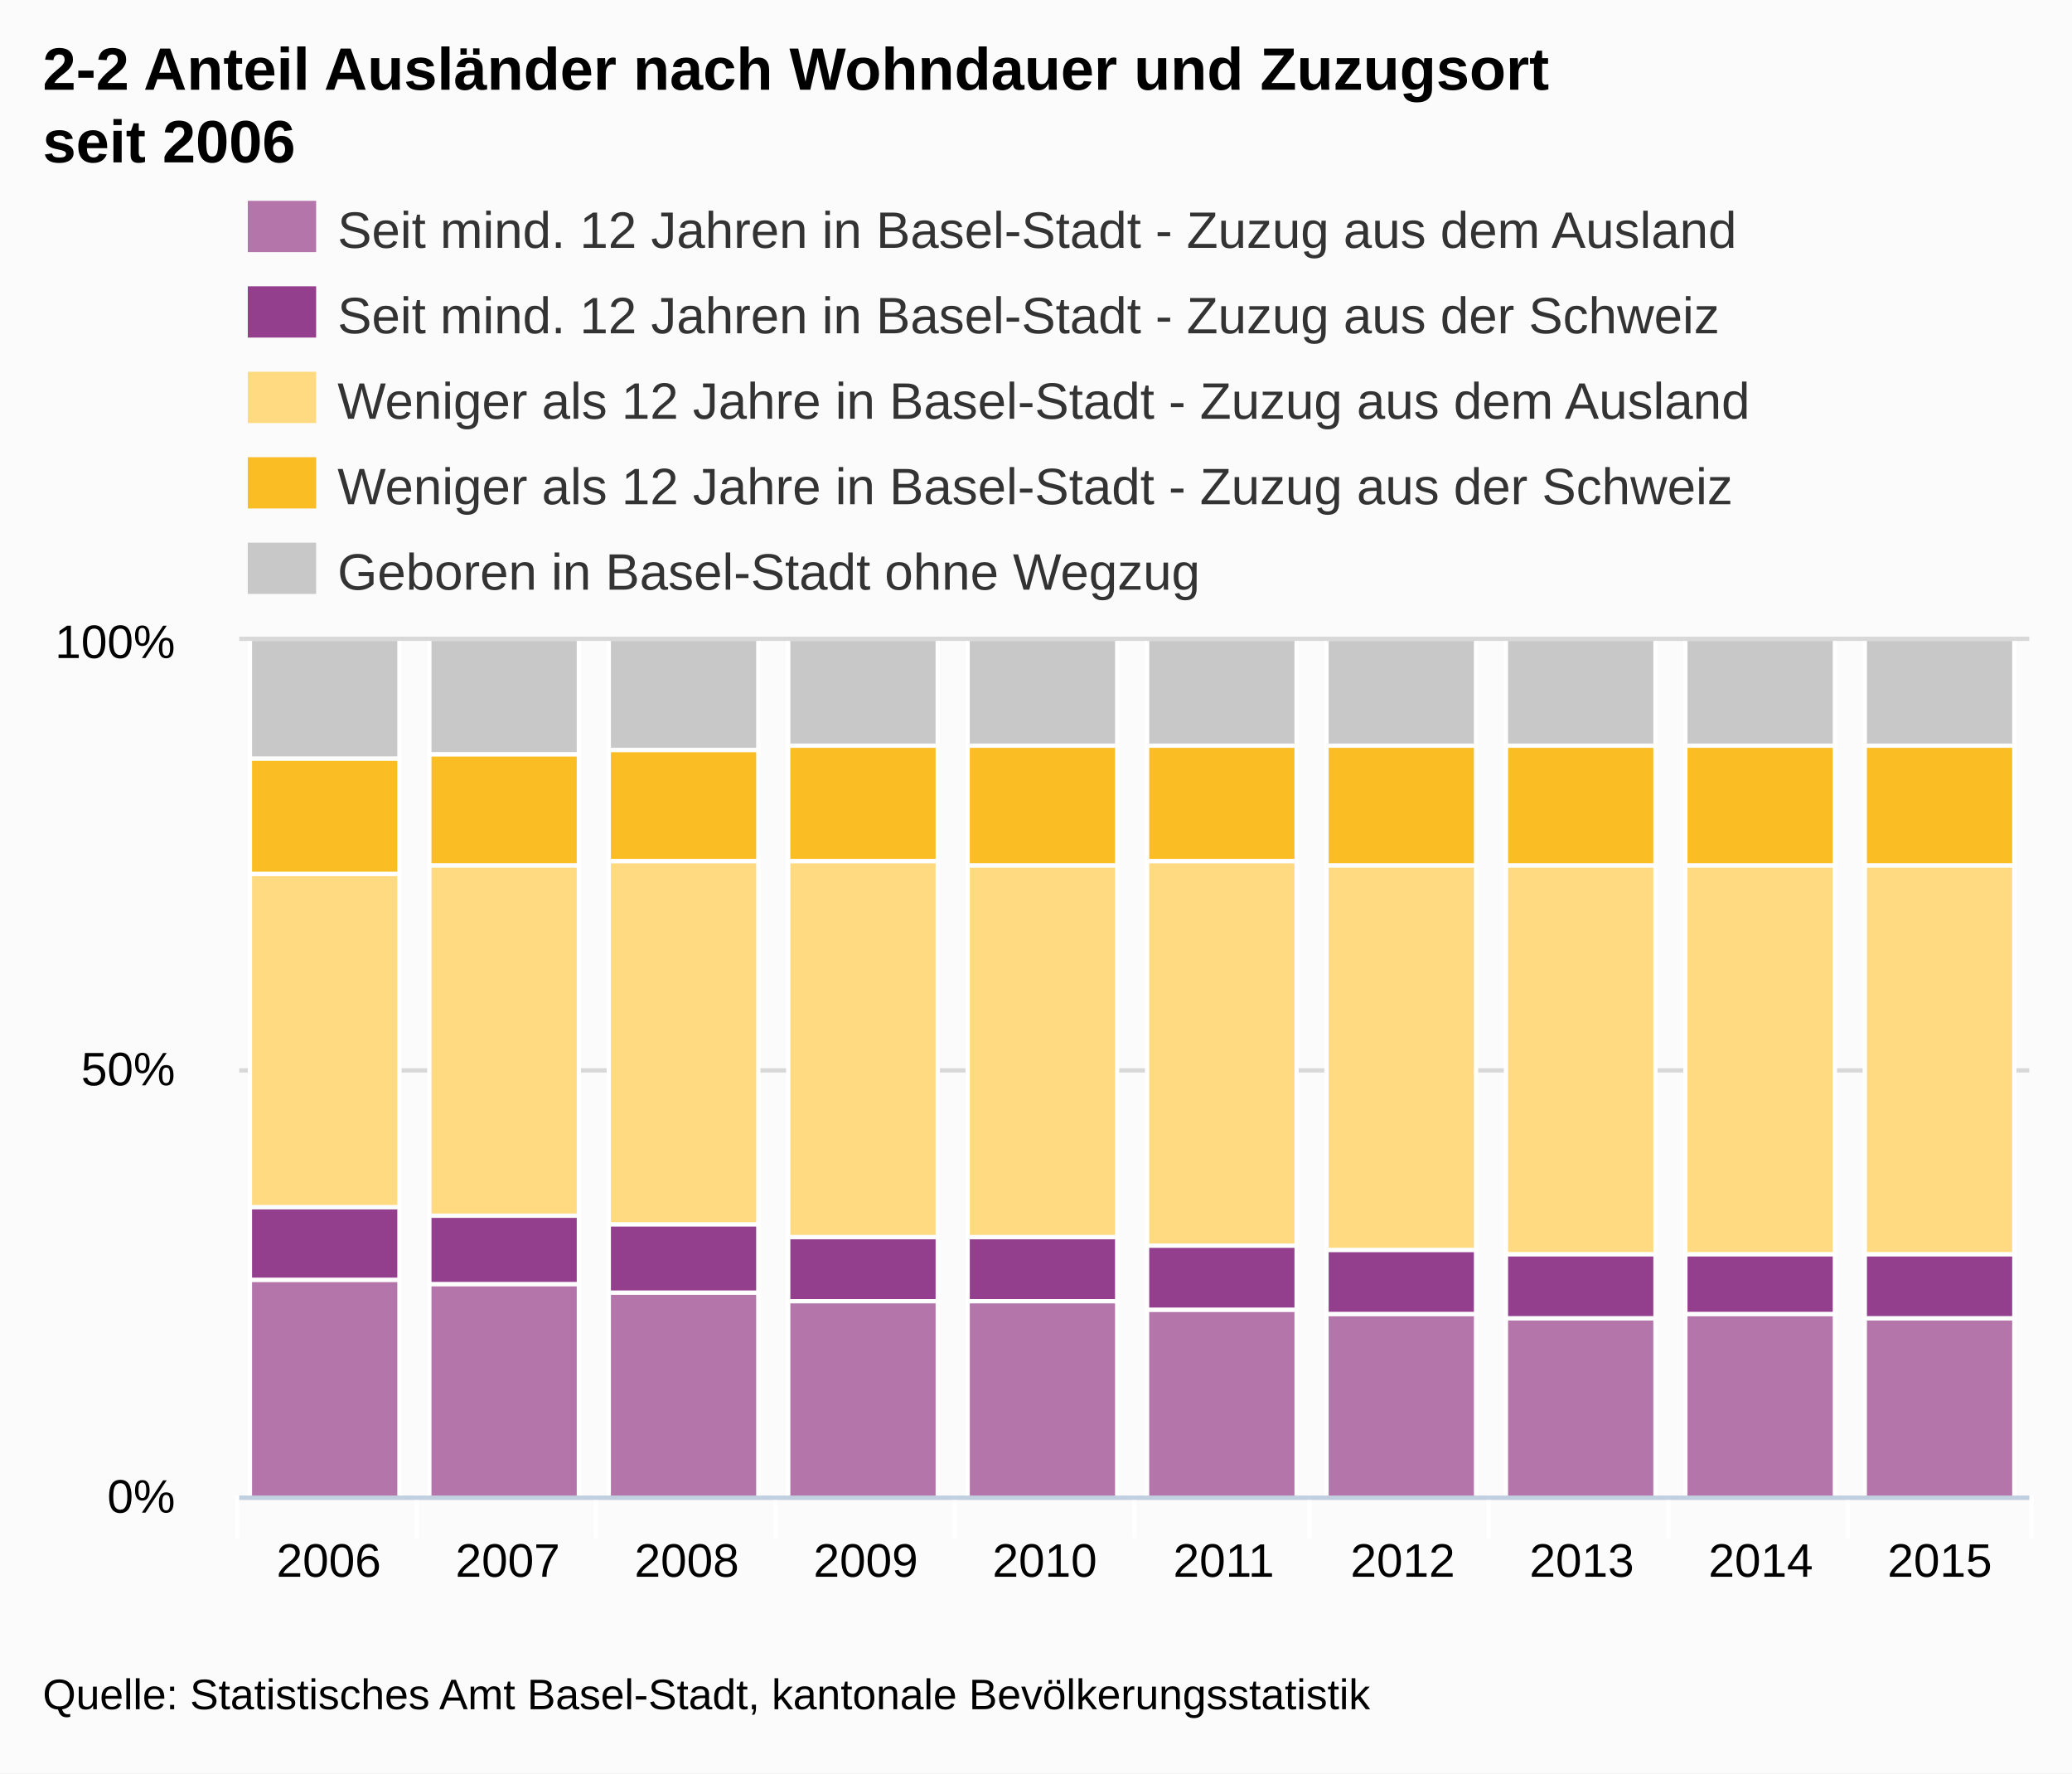
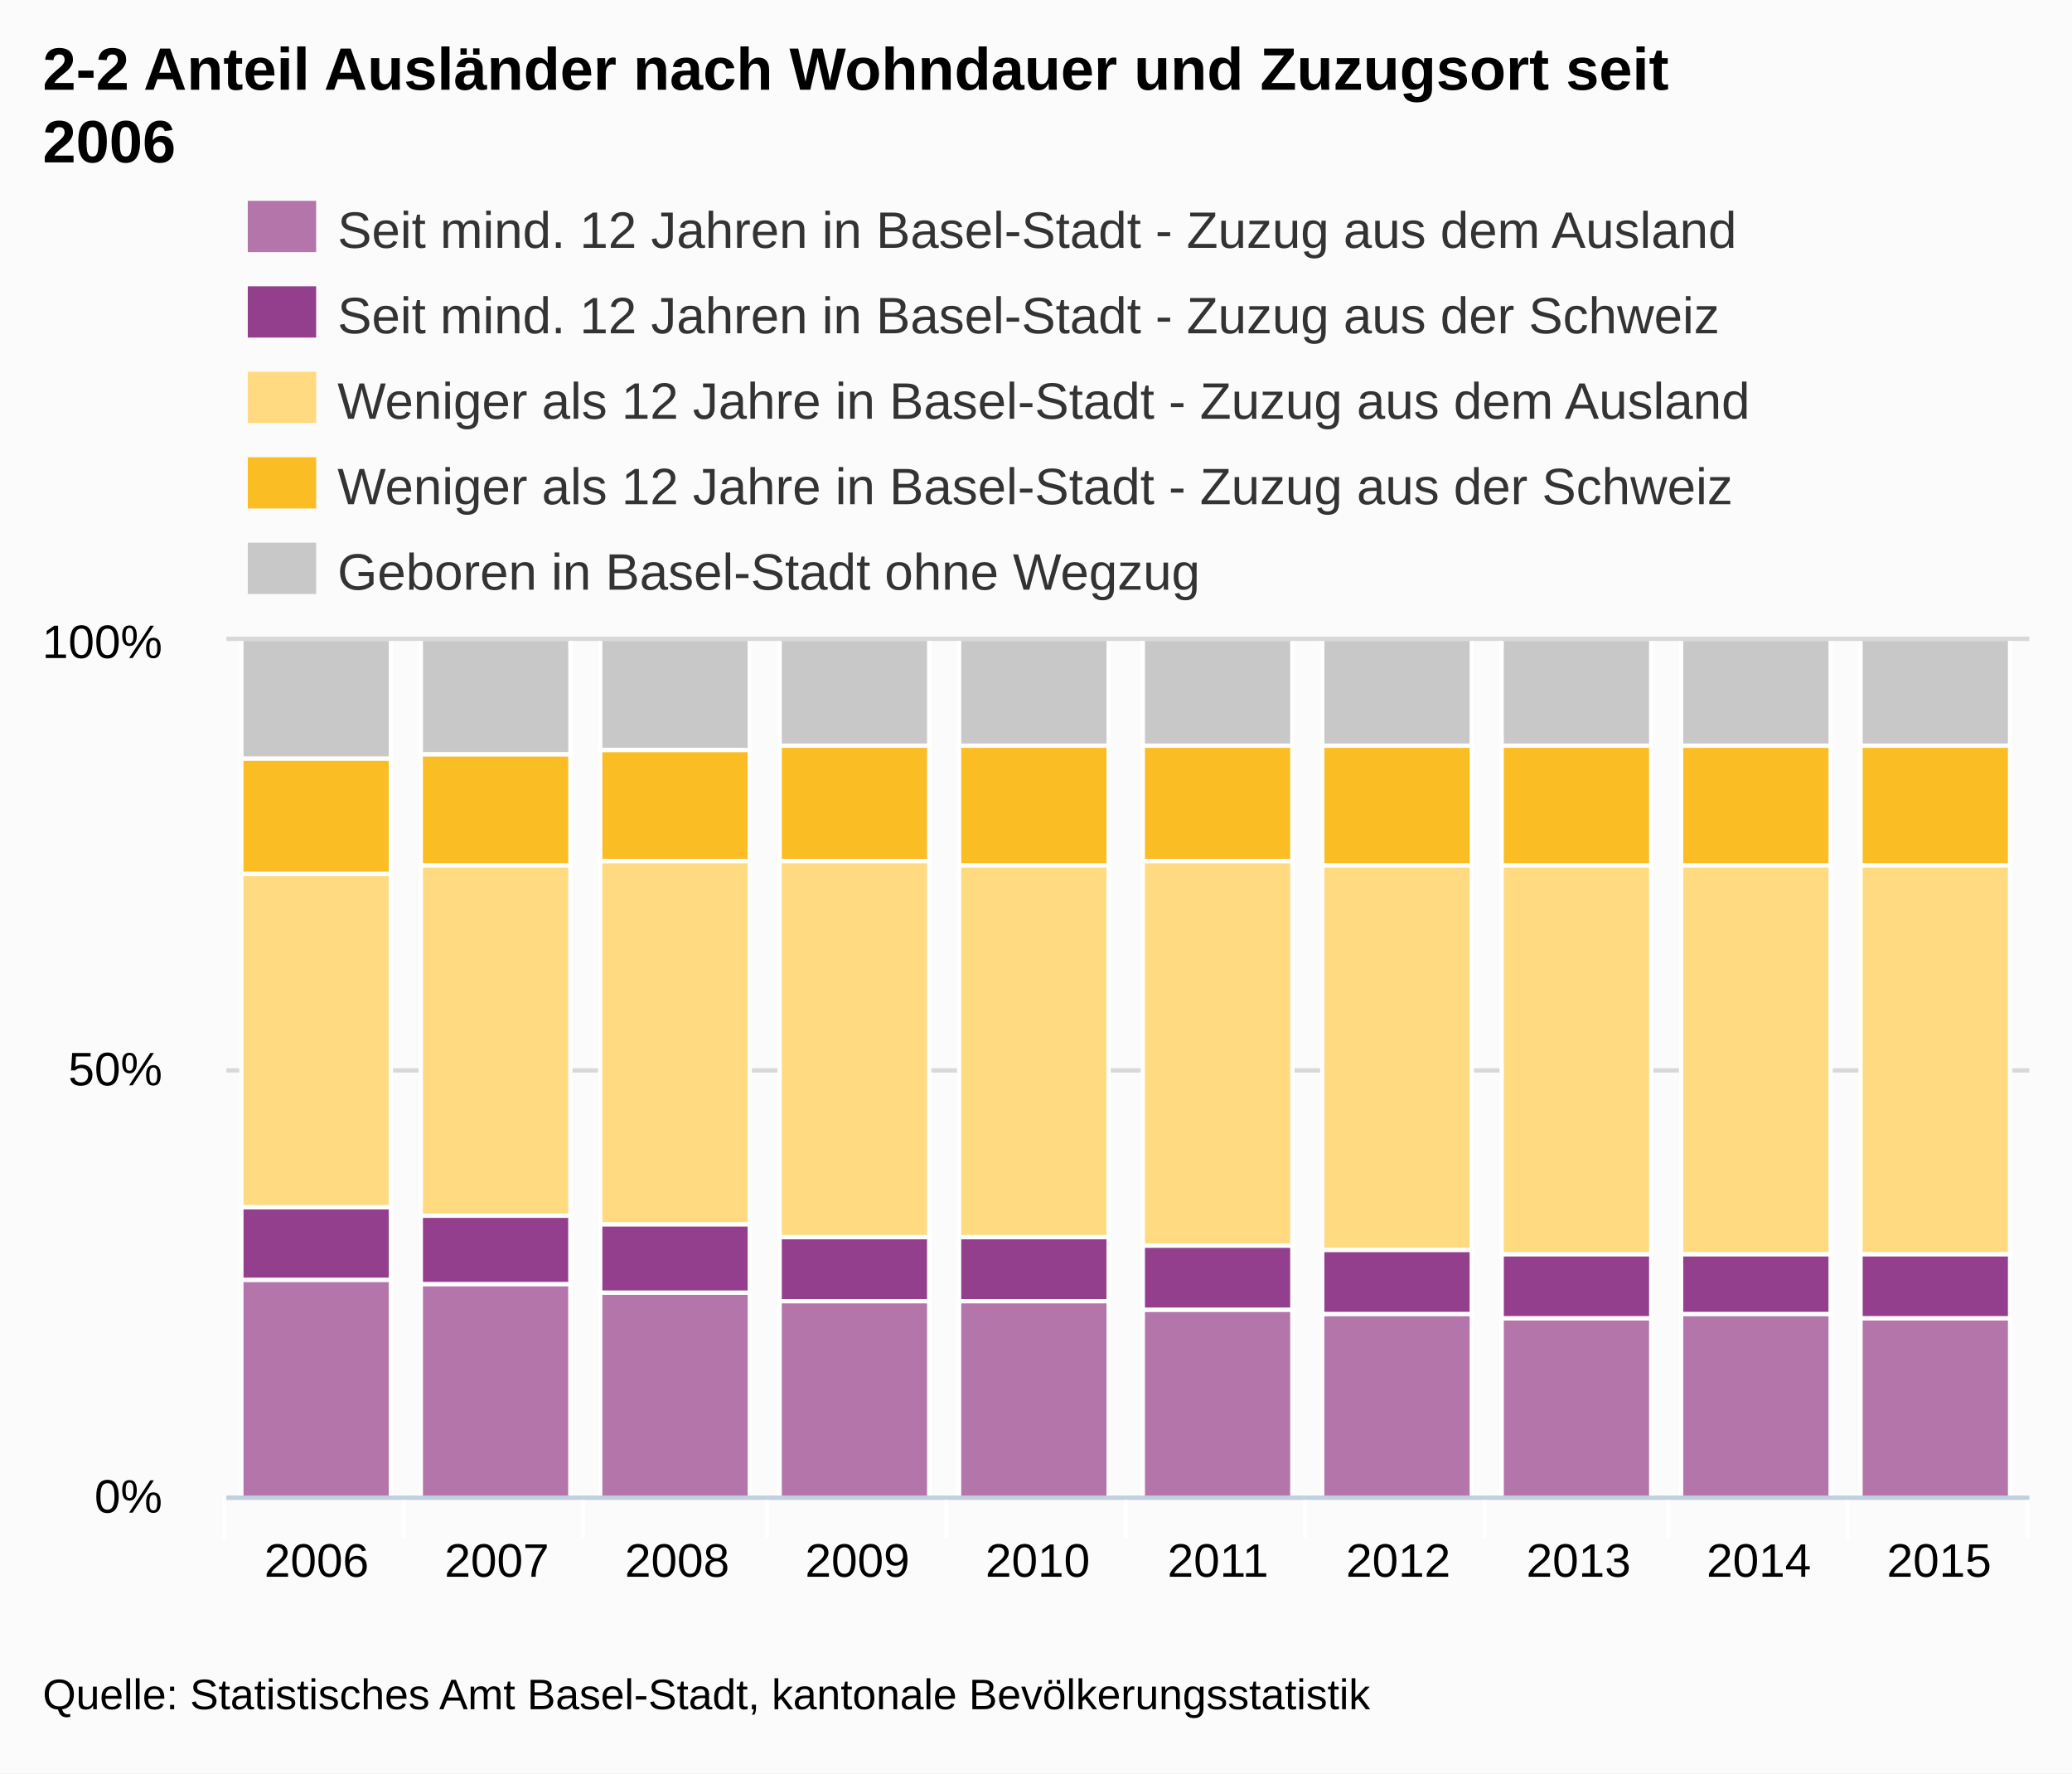
<svg xmlns="http://www.w3.org/2000/svg" version="1.1" style="font-family:Arial;font-size:12px;" viewBox="0 0 485 415">
  <defs>
    <clipPath id="highcharts-1">
-       <rect x="0" y="0" width="419" height="200" />
+       <rect x="0" y="0" width="422" height="200" />
    </clipPath>
  </defs>
  <rect x="0" y="0" width="485" height="415" fill="#fbfbfb" class=" highcharts-background" />
  <g class="highcharts-grid" />
  <g class="highcharts-grid">
-     <path fill="none" d="M 56 350.5 L 475 350.5" stroke="#D8D8D8" stroke-width="1" opacity="1" />
-     <path fill="none" d="M 56 250.5 L 475 250.5" stroke="#D8D8D8" stroke-width="1" opacity="1" />
-     <path fill="none" d="M 56 149.5 L 475 149.5" stroke="#D8D8D8" stroke-width="1" opacity="1" />
+     <path fill="none" d="M 53 350.5 L 475 350.5" stroke="#D8D8D8" stroke-width="1" opacity="1" />
+     <path fill="none" d="M 53 250.5 L 475 250.5" stroke="#D8D8D8" stroke-width="1" opacity="1" />
+     <path fill="none" d="M 53 149.5 L 475 149.5" stroke="#D8D8D8" stroke-width="1" opacity="1" />
  </g>
  <g class="highcharts-axis">
-     <path fill="none" d="M 97.5 350 L 97.5 360" stroke="#FFFFFF" stroke-width="1" opacity="1" />
-     <path fill="none" d="M 139.5 350 L 139.5 360" stroke="#FFFFFF" stroke-width="1" opacity="1" />
-     <path fill="none" d="M 181.5 350 L 181.5 360" stroke="#FFFFFF" stroke-width="1" opacity="1" />
-     <path fill="none" d="M 223.5 350 L 223.5 360" stroke="#FFFFFF" stroke-width="1" opacity="1" />
-     <path fill="none" d="M 265.5 350 L 265.5 360" stroke="#FFFFFF" stroke-width="1" opacity="1" />
-     <path fill="none" d="M 306.5 350 L 306.5 360" stroke="#FFFFFF" stroke-width="1" opacity="1" />
-     <path fill="none" d="M 348.5 350 L 348.5 360" stroke="#FFFFFF" stroke-width="1" opacity="1" />
+     <path fill="none" d="M 94.5 350 L 94.5 360" stroke="#FFFFFF" stroke-width="1" opacity="1" />
+     <path fill="none" d="M 136.5 350 L 136.5 360" stroke="#FFFFFF" stroke-width="1" opacity="1" />
+     <path fill="none" d="M 179.5 350 L 179.5 360" stroke="#FFFFFF" stroke-width="1" opacity="1" />
+     <path fill="none" d="M 221.5 350 L 221.5 360" stroke="#FFFFFF" stroke-width="1" opacity="1" />
+     <path fill="none" d="M 263.5 350 L 263.5 360" stroke="#FFFFFF" stroke-width="1" opacity="1" />
+     <path fill="none" d="M 305.5 350 L 305.5 360" stroke="#FFFFFF" stroke-width="1" opacity="1" />
+     <path fill="none" d="M 347.5 350 L 347.5 360" stroke="#FFFFFF" stroke-width="1" opacity="1" />
    <path fill="none" d="M 390.5 350 L 390.5 360" stroke="#FFFFFF" stroke-width="1" opacity="1" />
    <path fill="none" d="M 432.5 350 L 432.5 360" stroke="#FFFFFF" stroke-width="1" opacity="1" />
-     <path fill="none" d="M 475.5 350 L 475.5 360" stroke="#FFFFFF" stroke-width="1" opacity="1" />
-     <path fill="none" d="M 55.5 350 L 55.5 360" stroke="#FFFFFF" stroke-width="1" opacity="1" />
-     <path fill="none" d="M 56 350.5 L 475 350.5" stroke="#C0D0E0" stroke-width="1" />
+     <path fill="none" d="M 474.5 350 L 474.5 360" stroke="#FFFFFF" stroke-width="1" opacity="1" />
+     <path fill="none" d="M 52.5 350 L 52.5 360" stroke="#FFFFFF" stroke-width="1" opacity="1" />
+     <path fill="none" d="M 53 350.5 L 475 350.5" stroke="#C0D0E0" stroke-width="1" />
  </g>
  <g class="highcharts-axis" />
  <g class="highcharts-series-group">
-     <g class="highcharts-series highcharts-series-0 highcharts-tracker" transform="translate(56,150) scale(1 1)" style="" clip-path="url(#highcharts-1)">
-       <rect x="2.5" y="149.5" width="35" height="51" stroke="#FFFFFF" stroke-width="1" fill="#B475AB" rx="0" ry="0" />
-       <rect x="44.5" y="150.5" width="35" height="50" stroke="#FFFFFF" stroke-width="1" fill="#B475AB" rx="0" ry="0" />
-       <rect x="86.5" y="152.5" width="35" height="48" stroke="#FFFFFF" stroke-width="1" fill="#B475AB" rx="0" ry="0" />
-       <rect x="128.5" y="154.5" width="35" height="46" stroke="#FFFFFF" stroke-width="1" fill="#B475AB" rx="0" ry="0" />
-       <rect x="170.5" y="154.5" width="35" height="46" stroke="#FFFFFF" stroke-width="1" fill="#B475AB" rx="0" ry="0" />
-       <rect x="212.5" y="156.5" width="35" height="44" stroke="#FFFFFF" stroke-width="1" fill="#B475AB" rx="0" ry="0" />
-       <rect x="254.5" y="157.5" width="35" height="43" stroke="#FFFFFF" stroke-width="1" fill="#B475AB" rx="0" ry="0" />
-       <rect x="296.5" y="158.5" width="35" height="42" stroke="#FFFFFF" stroke-width="1" fill="#B475AB" rx="0" ry="0" />
-       <rect x="338.5" y="157.5" width="35" height="43" stroke="#FFFFFF" stroke-width="1" fill="#B475AB" rx="0" ry="0" />
-       <rect x="380.5" y="158.5" width="35" height="42" stroke="#FFFFFF" stroke-width="1" fill="#B475AB" rx="0" ry="0" />
+     <g class="highcharts-series highcharts-series-0 highcharts-tracker" transform="translate(53,150) scale(1 1)" style="" clip-path="url(#highcharts-1)">
+       <rect x="3.5" y="149.5" width="35" height="51" stroke="#FFFFFF" stroke-width="1" fill="#B475AB" rx="0" ry="0" />
+       <rect x="45.5" y="150.5" width="35" height="50" stroke="#FFFFFF" stroke-width="1" fill="#B475AB" rx="0" ry="0" />
+       <rect x="87.5" y="152.5" width="35" height="48" stroke="#FFFFFF" stroke-width="1" fill="#B475AB" rx="0" ry="0" />
+       <rect x="129.5" y="154.5" width="35" height="46" stroke="#FFFFFF" stroke-width="1" fill="#B475AB" rx="0" ry="0" />
+       <rect x="171.5" y="154.5" width="35" height="46" stroke="#FFFFFF" stroke-width="1" fill="#B475AB" rx="0" ry="0" />
+       <rect x="214.5" y="156.5" width="35" height="44" stroke="#FFFFFF" stroke-width="1" fill="#B475AB" rx="0" ry="0" />
+       <rect x="256.5" y="157.5" width="35" height="43" stroke="#FFFFFF" stroke-width="1" fill="#B475AB" rx="0" ry="0" />
+       <rect x="298.5" y="158.5" width="35" height="42" stroke="#FFFFFF" stroke-width="1" fill="#B475AB" rx="0" ry="0" />
+       <rect x="340.5" y="157.5" width="35" height="43" stroke="#FFFFFF" stroke-width="1" fill="#B475AB" rx="0" ry="0" />
+       <rect x="382.5" y="158.5" width="35" height="42" stroke="#FFFFFF" stroke-width="1" fill="#B475AB" rx="0" ry="0" />
    </g>
-     <g class="highcharts-markers highcharts-series-0" transform="translate(56,150) scale(1 1)" clip-path="none" />
-     <g class="highcharts-series highcharts-series-1 highcharts-tracker" transform="translate(56,150) scale(1 1)" style="" clip-path="url(#highcharts-1)">
-       <rect x="2.5" y="132.5" width="35" height="17" stroke="#FFFFFF" stroke-width="1" fill="#933F8D" rx="0" ry="0" />
-       <rect x="44.5" y="134.5" width="35" height="16" stroke="#FFFFFF" stroke-width="1" fill="#933F8D" rx="0" ry="0" />
-       <rect x="86.5" y="136.5" width="35" height="16" stroke="#FFFFFF" stroke-width="1" fill="#933F8D" rx="0" ry="0" />
-       <rect x="128.5" y="139.5" width="35" height="15" stroke="#FFFFFF" stroke-width="1" fill="#933F8D" rx="0" ry="0" />
-       <rect x="170.5" y="139.5" width="35" height="15" stroke="#FFFFFF" stroke-width="1" fill="#933F8D" rx="0" ry="0" />
-       <rect x="212.5" y="141.5" width="35" height="15" stroke="#FFFFFF" stroke-width="1" fill="#933F8D" rx="0" ry="0" />
-       <rect x="254.5" y="142.5" width="35" height="15" stroke="#FFFFFF" stroke-width="1" fill="#933F8D" rx="0" ry="0" />
-       <rect x="296.5" y="143.5" width="35" height="15" stroke="#FFFFFF" stroke-width="1" fill="#933F8D" rx="0" ry="0" />
-       <rect x="338.5" y="143.5" width="35" height="14" stroke="#FFFFFF" stroke-width="1" fill="#933F8D" rx="0" ry="0" />
-       <rect x="380.5" y="143.5" width="35" height="15" stroke="#FFFFFF" stroke-width="1" fill="#933F8D" rx="0" ry="0" />
+     <g class="highcharts-markers highcharts-series-0" transform="translate(53,150) scale(1 1)" clip-path="none" />
+     <g class="highcharts-series highcharts-series-1 highcharts-tracker" transform="translate(53,150) scale(1 1)" style="" clip-path="url(#highcharts-1)">
+       <rect x="3.5" y="132.5" width="35" height="17" stroke="#FFFFFF" stroke-width="1" fill="#933F8D" rx="0" ry="0" />
+       <rect x="45.5" y="134.5" width="35" height="16" stroke="#FFFFFF" stroke-width="1" fill="#933F8D" rx="0" ry="0" />
+       <rect x="87.5" y="136.5" width="35" height="16" stroke="#FFFFFF" stroke-width="1" fill="#933F8D" rx="0" ry="0" />
+       <rect x="129.5" y="139.5" width="35" height="15" stroke="#FFFFFF" stroke-width="1" fill="#933F8D" rx="0" ry="0" />
+       <rect x="171.5" y="139.5" width="35" height="15" stroke="#FFFFFF" stroke-width="1" fill="#933F8D" rx="0" ry="0" />
+       <rect x="214.5" y="141.5" width="35" height="15" stroke="#FFFFFF" stroke-width="1" fill="#933F8D" rx="0" ry="0" />
+       <rect x="256.5" y="142.5" width="35" height="15" stroke="#FFFFFF" stroke-width="1" fill="#933F8D" rx="0" ry="0" />
+       <rect x="298.5" y="143.5" width="35" height="15" stroke="#FFFFFF" stroke-width="1" fill="#933F8D" rx="0" ry="0" />
+       <rect x="340.5" y="143.5" width="35" height="14" stroke="#FFFFFF" stroke-width="1" fill="#933F8D" rx="0" ry="0" />
+       <rect x="382.5" y="143.5" width="35" height="15" stroke="#FFFFFF" stroke-width="1" fill="#933F8D" rx="0" ry="0" />
    </g>
-     <g class="highcharts-markers highcharts-series-1" transform="translate(56,150) scale(1 1)" clip-path="none" />
-     <g class="highcharts-series highcharts-series-2 highcharts-tracker" transform="translate(56,150) scale(1 1)" style="" clip-path="url(#highcharts-1)">
-       <rect x="2.5" y="54.5" width="35" height="78" stroke="#FFFFFF" stroke-width="1" fill="#FFDA80" rx="0" ry="0" />
-       <rect x="44.5" y="52.5" width="35" height="82" stroke="#FFFFFF" stroke-width="1" fill="#FFDA80" rx="0" ry="0" />
-       <rect x="86.5" y="51.5" width="35" height="85" stroke="#FFFFFF" stroke-width="1" fill="#FFDA80" rx="0" ry="0" />
-       <rect x="128.5" y="51.5" width="35" height="88" stroke="#FFFFFF" stroke-width="1" fill="#FFDA80" rx="0" ry="0" />
-       <rect x="170.5" y="52.5" width="35" height="87" stroke="#FFFFFF" stroke-width="1" fill="#FFDA80" rx="0" ry="0" />
-       <rect x="212.5" y="51.5" width="35" height="90" stroke="#FFFFFF" stroke-width="1" fill="#FFDA80" rx="0" ry="0" />
-       <rect x="254.5" y="52.5" width="35" height="90" stroke="#FFFFFF" stroke-width="1" fill="#FFDA80" rx="0" ry="0" />
-       <rect x="296.5" y="52.5" width="35" height="91" stroke="#FFFFFF" stroke-width="1" fill="#FFDA80" rx="0" ry="0" />
-       <rect x="338.5" y="52.5" width="35" height="91" stroke="#FFFFFF" stroke-width="1" fill="#FFDA80" rx="0" ry="0" />
-       <rect x="380.5" y="52.5" width="35" height="91" stroke="#FFFFFF" stroke-width="1" fill="#FFDA80" rx="0" ry="0" />
+     <g class="highcharts-markers highcharts-series-1" transform="translate(53,150) scale(1 1)" clip-path="none" />
+     <g class="highcharts-series highcharts-series-2 highcharts-tracker" transform="translate(53,150) scale(1 1)" style="" clip-path="url(#highcharts-1)">
+       <rect x="3.5" y="54.5" width="35" height="78" stroke="#FFFFFF" stroke-width="1" fill="#FFDA80" rx="0" ry="0" />
+       <rect x="45.5" y="52.5" width="35" height="82" stroke="#FFFFFF" stroke-width="1" fill="#FFDA80" rx="0" ry="0" />
+       <rect x="87.5" y="51.5" width="35" height="85" stroke="#FFFFFF" stroke-width="1" fill="#FFDA80" rx="0" ry="0" />
+       <rect x="129.5" y="51.5" width="35" height="88" stroke="#FFFFFF" stroke-width="1" fill="#FFDA80" rx="0" ry="0" />
+       <rect x="171.5" y="52.5" width="35" height="87" stroke="#FFFFFF" stroke-width="1" fill="#FFDA80" rx="0" ry="0" />
+       <rect x="214.5" y="51.5" width="35" height="90" stroke="#FFFFFF" stroke-width="1" fill="#FFDA80" rx="0" ry="0" />
+       <rect x="256.5" y="52.5" width="35" height="90" stroke="#FFFFFF" stroke-width="1" fill="#FFDA80" rx="0" ry="0" />
+       <rect x="298.5" y="52.5" width="35" height="91" stroke="#FFFFFF" stroke-width="1" fill="#FFDA80" rx="0" ry="0" />
+       <rect x="340.5" y="52.5" width="35" height="91" stroke="#FFFFFF" stroke-width="1" fill="#FFDA80" rx="0" ry="0" />
+       <rect x="382.5" y="52.5" width="35" height="91" stroke="#FFFFFF" stroke-width="1" fill="#FFDA80" rx="0" ry="0" />
    </g>
-     <g class="highcharts-markers highcharts-series-2" transform="translate(56,150) scale(1 1)" clip-path="none" />
-     <g class="highcharts-series highcharts-series-3 highcharts-tracker" transform="translate(56,150) scale(1 1)" style="" clip-path="url(#highcharts-1)">
-       <rect x="2.5" y="27.5" width="35" height="27" stroke="#FFFFFF" stroke-width="1" fill="#FABD24" rx="0" ry="0" />
-       <rect x="44.5" y="26.5" width="35" height="26" stroke="#FFFFFF" stroke-width="1" fill="#FABD24" rx="0" ry="0" />
-       <rect x="86.5" y="25.5" width="35" height="26" stroke="#FFFFFF" stroke-width="1" fill="#FABD24" rx="0" ry="0" />
-       <rect x="128.5" y="24.5" width="35" height="27" stroke="#FFFFFF" stroke-width="1" fill="#FABD24" rx="0" ry="0" />
-       <rect x="170.5" y="24.5" width="35" height="28" stroke="#FFFFFF" stroke-width="1" fill="#FABD24" rx="0" ry="0" />
-       <rect x="212.5" y="24.5" width="35" height="27" stroke="#FFFFFF" stroke-width="1" fill="#FABD24" rx="0" ry="0" />
-       <rect x="254.5" y="24.5" width="35" height="28" stroke="#FFFFFF" stroke-width="1" fill="#FABD24" rx="0" ry="0" />
-       <rect x="296.5" y="24.5" width="35" height="28" stroke="#FFFFFF" stroke-width="1" fill="#FABD24" rx="0" ry="0" />
-       <rect x="338.5" y="24.5" width="35" height="28" stroke="#FFFFFF" stroke-width="1" fill="#FABD24" rx="0" ry="0" />
-       <rect x="380.5" y="24.5" width="35" height="28" stroke="#FFFFFF" stroke-width="1" fill="#FABD24" rx="0" ry="0" />
+     <g class="highcharts-markers highcharts-series-2" transform="translate(53,150) scale(1 1)" clip-path="none" />
+     <g class="highcharts-series highcharts-series-3 highcharts-tracker" transform="translate(53,150) scale(1 1)" style="" clip-path="url(#highcharts-1)">
+       <rect x="3.5" y="27.5" width="35" height="27" stroke="#FFFFFF" stroke-width="1" fill="#FABD24" rx="0" ry="0" />
+       <rect x="45.5" y="26.5" width="35" height="26" stroke="#FFFFFF" stroke-width="1" fill="#FABD24" rx="0" ry="0" />
+       <rect x="87.5" y="25.5" width="35" height="26" stroke="#FFFFFF" stroke-width="1" fill="#FABD24" rx="0" ry="0" />
+       <rect x="129.5" y="24.5" width="35" height="27" stroke="#FFFFFF" stroke-width="1" fill="#FABD24" rx="0" ry="0" />
+       <rect x="171.5" y="24.5" width="35" height="28" stroke="#FFFFFF" stroke-width="1" fill="#FABD24" rx="0" ry="0" />
+       <rect x="214.5" y="24.5" width="35" height="27" stroke="#FFFFFF" stroke-width="1" fill="#FABD24" rx="0" ry="0" />
+       <rect x="256.5" y="24.5" width="35" height="28" stroke="#FFFFFF" stroke-width="1" fill="#FABD24" rx="0" ry="0" />
+       <rect x="298.5" y="24.5" width="35" height="28" stroke="#FFFFFF" stroke-width="1" fill="#FABD24" rx="0" ry="0" />
+       <rect x="340.5" y="24.5" width="35" height="28" stroke="#FFFFFF" stroke-width="1" fill="#FABD24" rx="0" ry="0" />
+       <rect x="382.5" y="24.5" width="35" height="28" stroke="#FFFFFF" stroke-width="1" fill="#FABD24" rx="0" ry="0" />
    </g>
-     <g class="highcharts-markers highcharts-series-3" transform="translate(56,150) scale(1 1)" clip-path="none" />
-     <g class="highcharts-series highcharts-series-4 highcharts-tracker" transform="translate(56,150) scale(1 1)" style="" clip-path="url(#highcharts-1)">
-       <rect x="2.5" y="-0.5" width="35" height="28" stroke="#FFFFFF" stroke-width="1" fill="#C8C8C8" rx="0" ry="0" />
-       <rect x="44.5" y="-0.5" width="35" height="27" stroke="#FFFFFF" stroke-width="1" fill="#C8C8C8" rx="0" ry="0" />
-       <rect x="86.5" y="-0.5" width="35" height="26" stroke="#FFFFFF" stroke-width="1" fill="#C8C8C8" rx="0" ry="0" />
-       <rect x="128.5" y="-0.5" width="35" height="25" stroke="#FFFFFF" stroke-width="1" fill="#C8C8C8" rx="0" ry="0" />
-       <rect x="170.5" y="-0.5" width="35" height="25" stroke="#FFFFFF" stroke-width="1" fill="#C8C8C8" rx="0" ry="0" />
-       <rect x="212.5" y="-0.5" width="35" height="25" stroke="#FFFFFF" stroke-width="1" fill="#C8C8C8" rx="0" ry="0" />
-       <rect x="254.5" y="-0.5" width="35" height="25" stroke="#FFFFFF" stroke-width="1" fill="#C8C8C8" rx="0" ry="0" />
-       <rect x="296.5" y="-0.5" width="35" height="25" stroke="#FFFFFF" stroke-width="1" fill="#C8C8C8" rx="0" ry="0" />
-       <rect x="338.5" y="-0.5" width="35" height="25" stroke="#FFFFFF" stroke-width="1" fill="#C8C8C8" rx="0" ry="0" />
-       <rect x="380.5" y="-0.5" width="35" height="25" stroke="#FFFFFF" stroke-width="1" fill="#C8C8C8" rx="0" ry="0" />
+     <g class="highcharts-markers highcharts-series-3" transform="translate(53,150) scale(1 1)" clip-path="none" />
+     <g class="highcharts-series highcharts-series-4 highcharts-tracker" transform="translate(53,150) scale(1 1)" style="" clip-path="url(#highcharts-1)">
+       <rect x="3.5" y="-0.5" width="35" height="28" stroke="#FFFFFF" stroke-width="1" fill="#C8C8C8" rx="0" ry="0" />
+       <rect x="45.5" y="-0.5" width="35" height="27" stroke="#FFFFFF" stroke-width="1" fill="#C8C8C8" rx="0" ry="0" />
+       <rect x="87.5" y="-0.5" width="35" height="26" stroke="#FFFFFF" stroke-width="1" fill="#C8C8C8" rx="0" ry="0" />
+       <rect x="129.5" y="-0.5" width="35" height="25" stroke="#FFFFFF" stroke-width="1" fill="#C8C8C8" rx="0" ry="0" />
+       <rect x="171.5" y="-0.5" width="35" height="25" stroke="#FFFFFF" stroke-width="1" fill="#C8C8C8" rx="0" ry="0" />
+       <rect x="214.5" y="-0.5" width="35" height="25" stroke="#FFFFFF" stroke-width="1" fill="#C8C8C8" rx="0" ry="0" />
+       <rect x="256.5" y="-0.5" width="35" height="25" stroke="#FFFFFF" stroke-width="1" fill="#C8C8C8" rx="0" ry="0" />
+       <rect x="298.5" y="-0.5" width="35" height="25" stroke="#FFFFFF" stroke-width="1" fill="#C8C8C8" rx="0" ry="0" />
+       <rect x="340.5" y="-0.5" width="35" height="25" stroke="#FFFFFF" stroke-width="1" fill="#C8C8C8" rx="0" ry="0" />
+       <rect x="382.5" y="-0.5" width="35" height="25" stroke="#FFFFFF" stroke-width="1" fill="#C8C8C8" rx="0" ry="0" />
    </g>
-     <g class="highcharts-markers highcharts-series-4" transform="translate(56,150) scale(1 1)" clip-path="none" />
+     <g class="highcharts-markers highcharts-series-4" transform="translate(53,150) scale(1 1)" clip-path="none" />
  </g>
  <text x="10" text-anchor="start" class="highcharts-title" style="color:#000000;font-size:14px;font-weight:bold;fill:#000000;width:421px;" y="21">
-     <tspan>2-2 Anteil Ausländer nach Wohndauer und Zuzugsort</tspan>
-     <tspan dy="17" x="10">seit 2006</tspan>
+     <tspan>2-2 Anteil Ausländer nach Wohndauer und Zuzugsort seit</tspan>
+     <tspan dy="17" x="10">2006</tspan>
  </text>
  <g class="highcharts-legend" transform="translate(50,40)">
    <g>
      <g>
        <g class="highcharts-legend-item" transform="translate(8,3)">
          <text x="21" style="color:#333333;font-size:12px;font-weight:normal;cursor:pointer;fill:#333333;" text-anchor="start" y="15">
            <tspan>Seit mind. 12 Jahren in Basel-Stadt - Zuzug aus dem Ausland</tspan>
          </text>
          <rect x="0" y="4" width="16" height="12" fill="#B475AB" />
        </g>
        <g class="highcharts-legend-item" transform="translate(8,23)">
          <text x="21" y="15" style="color:#333333;font-size:12px;font-weight:normal;cursor:pointer;fill:#333333;" text-anchor="start">
            <tspan>Seit mind. 12 Jahren in Basel-Stadt - Zuzug aus der Schweiz</tspan>
          </text>
          <rect x="0" y="4" width="16" height="12" fill="#933F8D" />
        </g>
        <g class="highcharts-legend-item" transform="translate(8,43)">
          <text x="21" y="15" style="color:#333333;font-size:12px;font-weight:normal;cursor:pointer;fill:#333333;" text-anchor="start">
            <tspan>Weniger als 12 Jahre in Basel-Stadt - Zuzug aus dem Ausland</tspan>
          </text>
          <rect x="0" y="4" width="16" height="12" fill="#FFDA80" />
        </g>
        <g class="highcharts-legend-item" transform="translate(8,63)">
          <text x="21" y="15" style="color:#333333;font-size:12px;font-weight:normal;cursor:pointer;fill:#333333;" text-anchor="start">
            <tspan>Weniger als 12 Jahre in Basel-Stadt - Zuzug aus der Schweiz</tspan>
          </text>
          <rect x="0" y="4" width="16" height="12" fill="#FABD24" />
        </g>
        <g class="highcharts-legend-item" transform="translate(8,83)">
          <text x="21" y="15" style="color:#333333;font-size:12px;font-weight:normal;cursor:pointer;fill:#333333;" text-anchor="start">
            <tspan>Geboren in Basel-Stadt ohne Wegzug</tspan>
          </text>
          <rect x="0" y="4" width="16" height="12" fill="#C8C8C8" />
        </g>
      </g>
    </g>
  </g>
  <g class="highcharts-axis-labels highcharts-xaxis-labels">
-     <text x="76.95" style="color:#000000;cursor:default;font-size:11px;fill:#000000;" text-anchor="middle" transform="translate(0,0)" y="369" opacity="1">2006</text>
-     <text x="118.85" style="color:#000000;cursor:default;font-size:11px;fill:#000000;" text-anchor="middle" transform="translate(0,0)" y="369" opacity="1">2007</text>
-     <text x="160.75" style="color:#000000;cursor:default;font-size:11px;fill:#000000;" text-anchor="middle" transform="translate(0,0)" y="369" opacity="1">2008</text>
-     <text x="202.65" style="color:#000000;cursor:default;font-size:11px;fill:#000000;" text-anchor="middle" transform="translate(0,0)" y="369" opacity="1">2009</text>
-     <text x="244.55" style="color:#000000;cursor:default;font-size:11px;fill:#000000;" text-anchor="middle" transform="translate(0,0)" y="369" opacity="1">2010</text>
-     <text x="286.45" style="color:#000000;cursor:default;font-size:11px;fill:#000000;" text-anchor="middle" transform="translate(0,0)" y="369" opacity="1">2011</text>
-     <text x="328.35" style="color:#000000;cursor:default;font-size:11px;fill:#000000;" text-anchor="middle" transform="translate(0,0)" y="369" opacity="1">2012</text>
-     <text x="370.25" style="color:#000000;cursor:default;font-size:11px;fill:#000000;" text-anchor="middle" transform="translate(0,0)" y="369" opacity="1">2013</text>
-     <text x="412.15" style="color:#000000;cursor:default;font-size:11px;fill:#000000;" text-anchor="middle" transform="translate(0,0)" y="369" opacity="1">2014</text>
-     <text x="454.05" style="color:#000000;cursor:default;font-size:11px;fill:#000000;" text-anchor="middle" transform="translate(0,0)" y="369" opacity="1">2015</text>
+     <text x="74.1" style="color:#000000;cursor:default;font-size:11px;fill:#000000;" text-anchor="middle" transform="translate(0,0)" y="369" opacity="1">2006</text>
+     <text x="116.3" style="color:#000000;cursor:default;font-size:11px;fill:#000000;" text-anchor="middle" transform="translate(0,0)" y="369" opacity="1">2007</text>
+     <text x="158.5" style="color:#000000;cursor:default;font-size:11px;fill:#000000;" text-anchor="middle" transform="translate(0,0)" y="369" opacity="1">2008</text>
+     <text x="200.7" style="color:#000000;cursor:default;font-size:11px;fill:#000000;" text-anchor="middle" transform="translate(0,0)" y="369" opacity="1">2009</text>
+     <text x="242.9" style="color:#000000;cursor:default;font-size:11px;fill:#000000;" text-anchor="middle" transform="translate(0,0)" y="369" opacity="1">2010</text>
+     <text x="285.1" style="color:#000000;cursor:default;font-size:11px;fill:#000000;" text-anchor="middle" transform="translate(0,0)" y="369" opacity="1">2011</text>
+     <text x="327.3" style="color:#000000;cursor:default;font-size:11px;fill:#000000;" text-anchor="middle" transform="translate(0,0)" y="369" opacity="1">2012</text>
+     <text x="369.5" style="color:#000000;cursor:default;font-size:11px;fill:#000000;" text-anchor="middle" transform="translate(0,0)" y="369" opacity="1">2013</text>
+     <text x="411.7" style="color:#000000;cursor:default;font-size:11px;fill:#000000;" text-anchor="middle" transform="translate(0,0)" y="369" opacity="1">2014</text>
+     <text x="453.9" style="color:#000000;cursor:default;font-size:11px;fill:#000000;" text-anchor="middle" transform="translate(0,0)" y="369" opacity="1">2015</text>
  </g>
  <g class="highcharts-axis-labels highcharts-yaxis-labels">
-     <text x="41" style="color:#000000;cursor:default;font-size:11px;fill:#000000;width:150px;text-overflow:clip;" text-anchor="end" transform="translate(0,0)" y="354" opacity="1">
+     <text x="38" style="color:#000000;cursor:default;font-size:11px;fill:#000000;width:150px;text-overflow:clip;" text-anchor="end" transform="translate(0,0)" y="354" opacity="1">
      <tspan>0%</tspan>
    </text>
-     <text x="41" style="color:#000000;cursor:default;font-size:11px;fill:#000000;width:150px;text-overflow:clip;" text-anchor="end" transform="translate(0,0)" y="254" opacity="1">
+     <text x="38" style="color:#000000;cursor:default;font-size:11px;fill:#000000;width:150px;text-overflow:clip;" text-anchor="end" transform="translate(0,0)" y="254" opacity="1">
      <tspan>50%</tspan>
    </text>
-     <text x="41" style="color:#000000;cursor:default;font-size:11px;fill:#000000;width:150px;text-overflow:clip;" text-anchor="end" transform="translate(0,0)" y="154" opacity="1">
+     <text x="38" style="color:#000000;cursor:default;font-size:11px;fill:#000000;width:150px;text-overflow:clip;" text-anchor="end" transform="translate(0,0)" y="154" opacity="1">
      <tspan>100%</tspan>
    </text>
  </g>
-   <g class="highcharts-tooltip" display="none" style="cursor:default;padding:0;pointer-events:none;white-space:nowrap;" transform="translate(0,0)">
+   <g class="highcharts-tooltip" style="cursor:default;padding:0;pointer-events:none;white-space:nowrap;" transform="translate(0,-9000000000)">
    <path fill="none" d="M 3.5 0.5 L 13.5 0.5 C 16.5 0.5 16.5 0.5 16.5 3.5 L 16.5 13.5 C 16.5 16.5 16.5 16.5 13.5 16.5 L 3.5 16.5 C 0.5 16.5 0.5 16.5 0.5 13.5 L 0.5 3.5 C 0.5 0.5 0.5 0.5 3.5 0.5" isShadow="true" stroke="black" stroke-width="5" transform="translate(1, 1)" opacity="0.05" />
    <path fill="none" d="M 3.5 0.5 L 13.5 0.5 C 16.5 0.5 16.5 0.5 16.5 3.5 L 16.5 13.5 C 16.5 16.5 16.5 16.5 13.5 16.5 L 3.5 16.5 C 0.5 16.5 0.5 16.5 0.5 13.5 L 0.5 3.5 C 0.5 0.5 0.5 0.5 3.5 0.5" isShadow="true" stroke="black" stroke-width="3" transform="translate(1, 1)" opacity="0.1" />
    <path fill="none" d="M 3.5 0.5 L 13.5 0.5 C 16.5 0.5 16.5 0.5 16.5 3.5 L 16.5 13.5 C 16.5 16.5 16.5 16.5 13.5 16.5 L 3.5 16.5 C 0.5 16.5 0.5 16.5 0.5 13.5 L 0.5 3.5 C 0.5 0.5 0.5 0.5 3.5 0.5" isShadow="true" stroke="black" stroke-width="1" transform="translate(1, 1)" opacity="0.15" />
    <path fill="rgba(249, 249, 249, .85)" d="M 3.5 0.5 L 13.5 0.5 C 16.5 0.5 16.5 0.5 16.5 3.5 L 16.5 13.5 C 16.5 16.5 16.5 16.5 13.5 16.5 L 3.5 16.5 C 0.5 16.5 0.5 16.5 0.5 13.5 L 0.5 3.5 C 0.5 0.5 0.5 0.5 3.5 0.5" />
    <text x="8" style="font-size:12px;color:#333333;fill:#333333;" y="20" />
  </g>
  <text x="10" text-anchor="start" style="cursor:default;color:#000000;font-size:10px;fill:#000000;" y="400">
    <tspan>Quelle: Statistisches Amt Basel-Stadt, kantonale Bevölkerungsstatistik</tspan>
  </text>
</svg>
